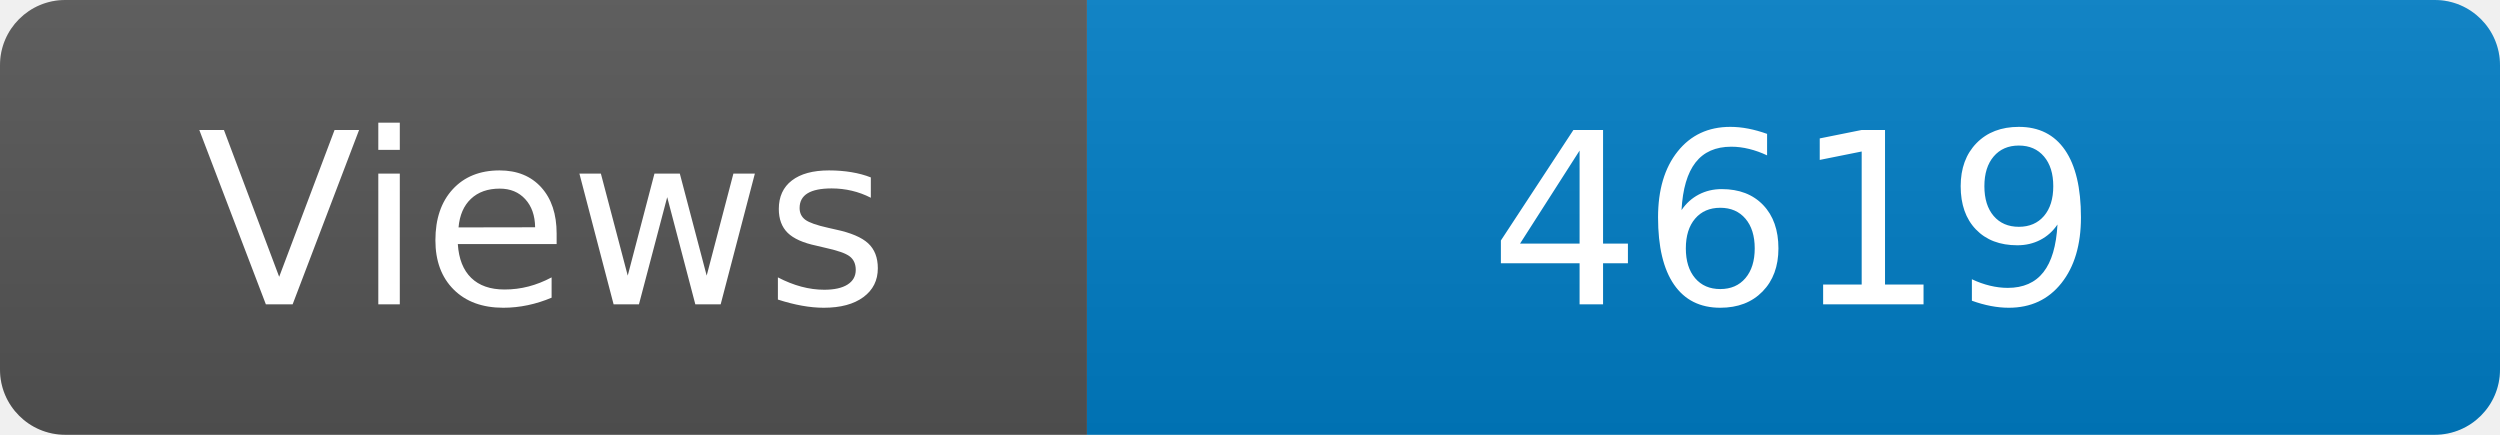
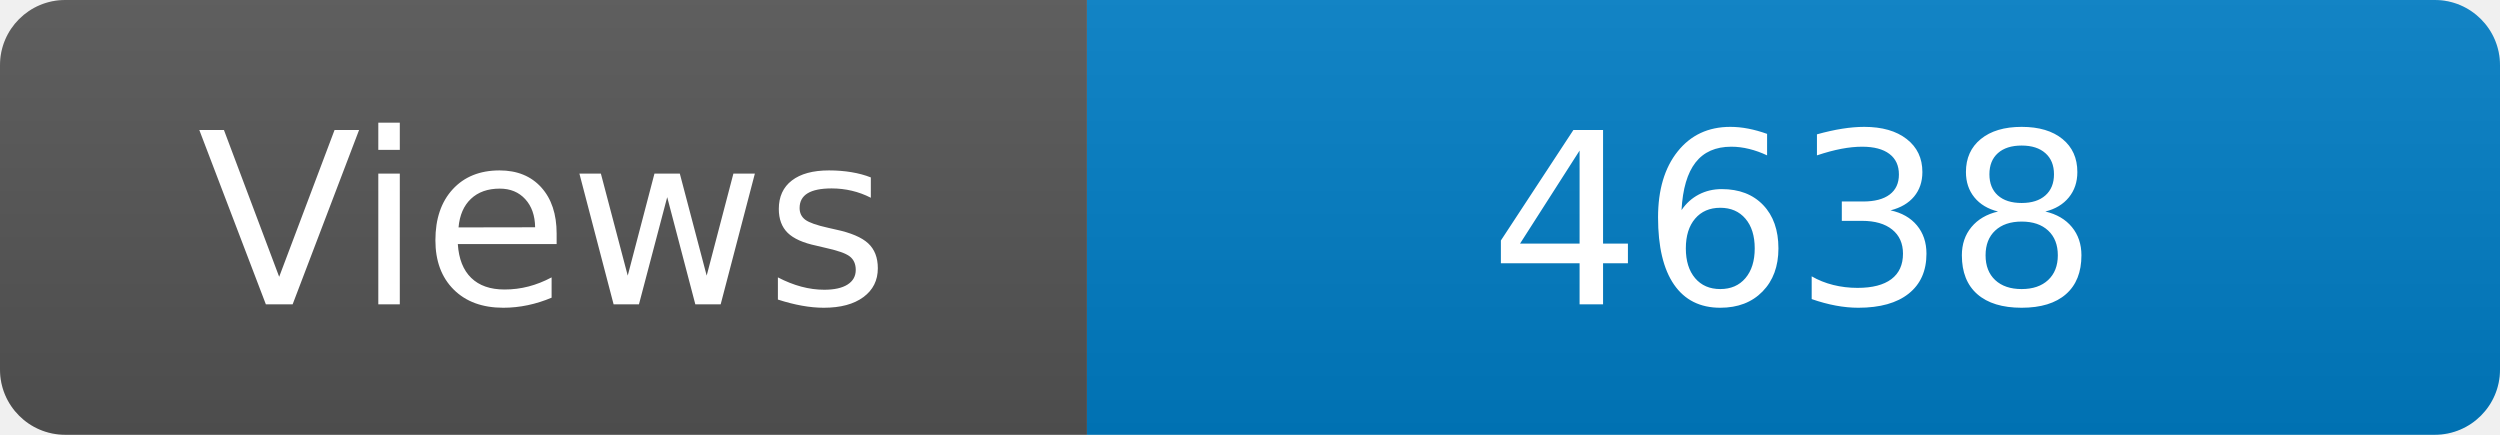
<svg xmlns="http://www.w3.org/2000/svg" width="115" height="20" role="img" aria-label="Maintained?: yes">
  <linearGradient id="s" x2="0" y2="100%">
    <stop offset="0" stop-color="#bbb" stop-opacity=".1" />
    <stop offset="1" stop-opacity=".1" />
  </linearGradient>
  <clipPath id="r">
    <rect width="115" height="20" rx="3" fill="#fff" />
  </clipPath>
  <g clip-path="url(#r)">
    <rect width="50" height="20" fill="#555" />
    <rect x="50" width="160" height="20" fill="#007ec6" />
    <rect width="115" height="20" fill="url(#s)" />
  </g>
  <g fill="#fff" text-anchor="middle" font-family="Verdana,Geneva,DejaVu Sans,sans-serif" font-size="110">
    <text x="250" y="140" transform="scale(.1)" fill="#fff">Views</text>
-     <text x="825" y="140" transform="scale(.1)" fill="#fff">4619</text>
+     <text x="825" y="140" transform="scale(.1)" fill="#fff">4638</text>
  </g>
</svg>
